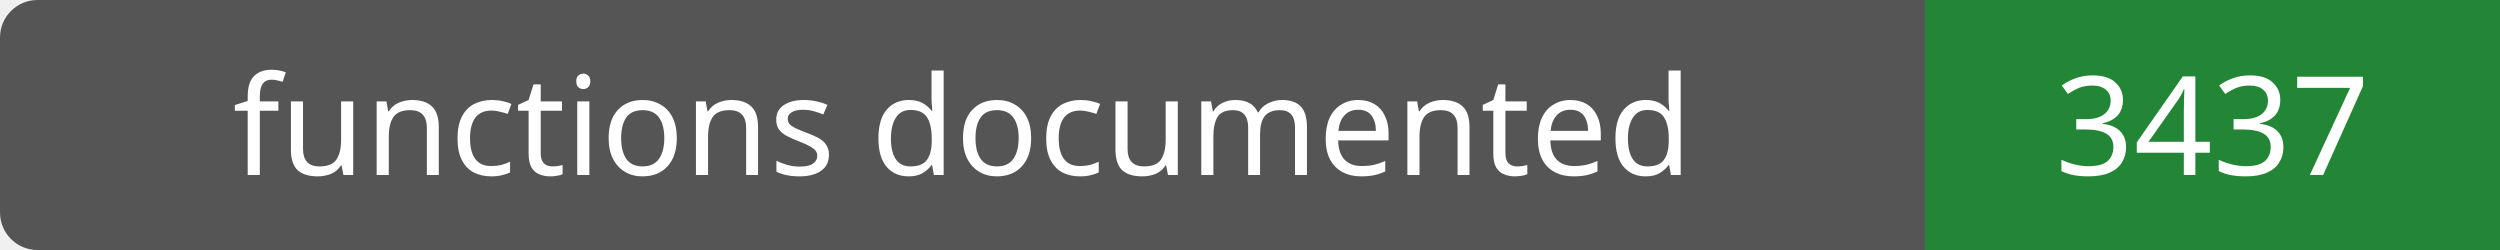
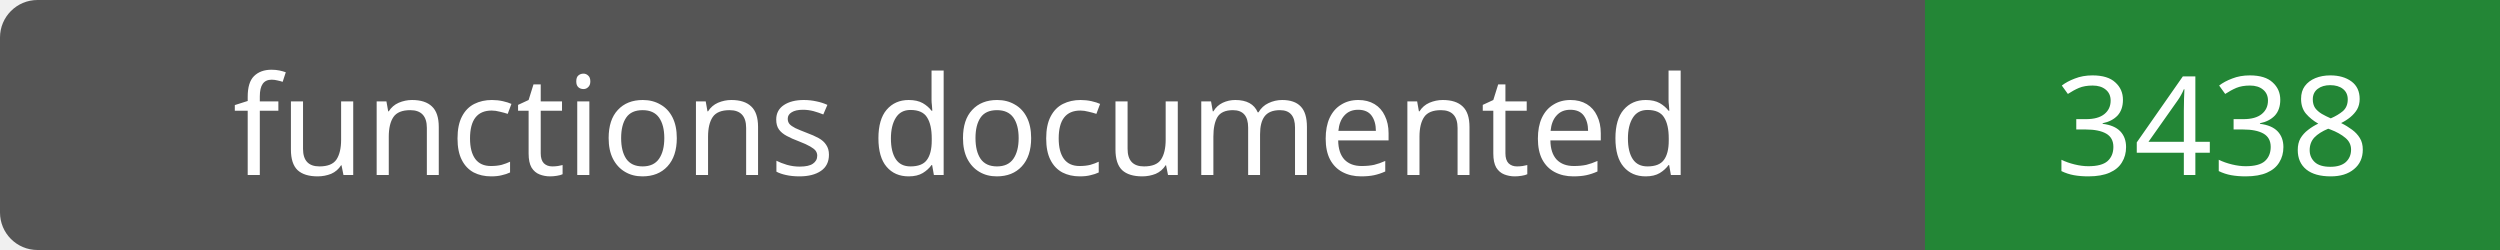
- <svg xmlns="http://www.w3.org/2000/svg" width="200" height="20" role="img" aria-label="functions documented: 3437">
+ <svg xmlns="http://www.w3.org/2000/svg" width="200" height="20" role="img" aria-label="functions documented: 3438">
  <rect width="200" height="20" rx="3" fill="#555" />
  <path fill="#238636" d="M154 0h46v20H154z" />
  <g fill="#fff" text-anchor="middle" font-family="Verdana,sans-serif" font-size="11">
    <text x="77.0" y="14">functions documented</text>
-     <text x="177.0" y="14">3437</text>
+     <text x="177.0" y="14">3438</text>
  </g>
</svg>
